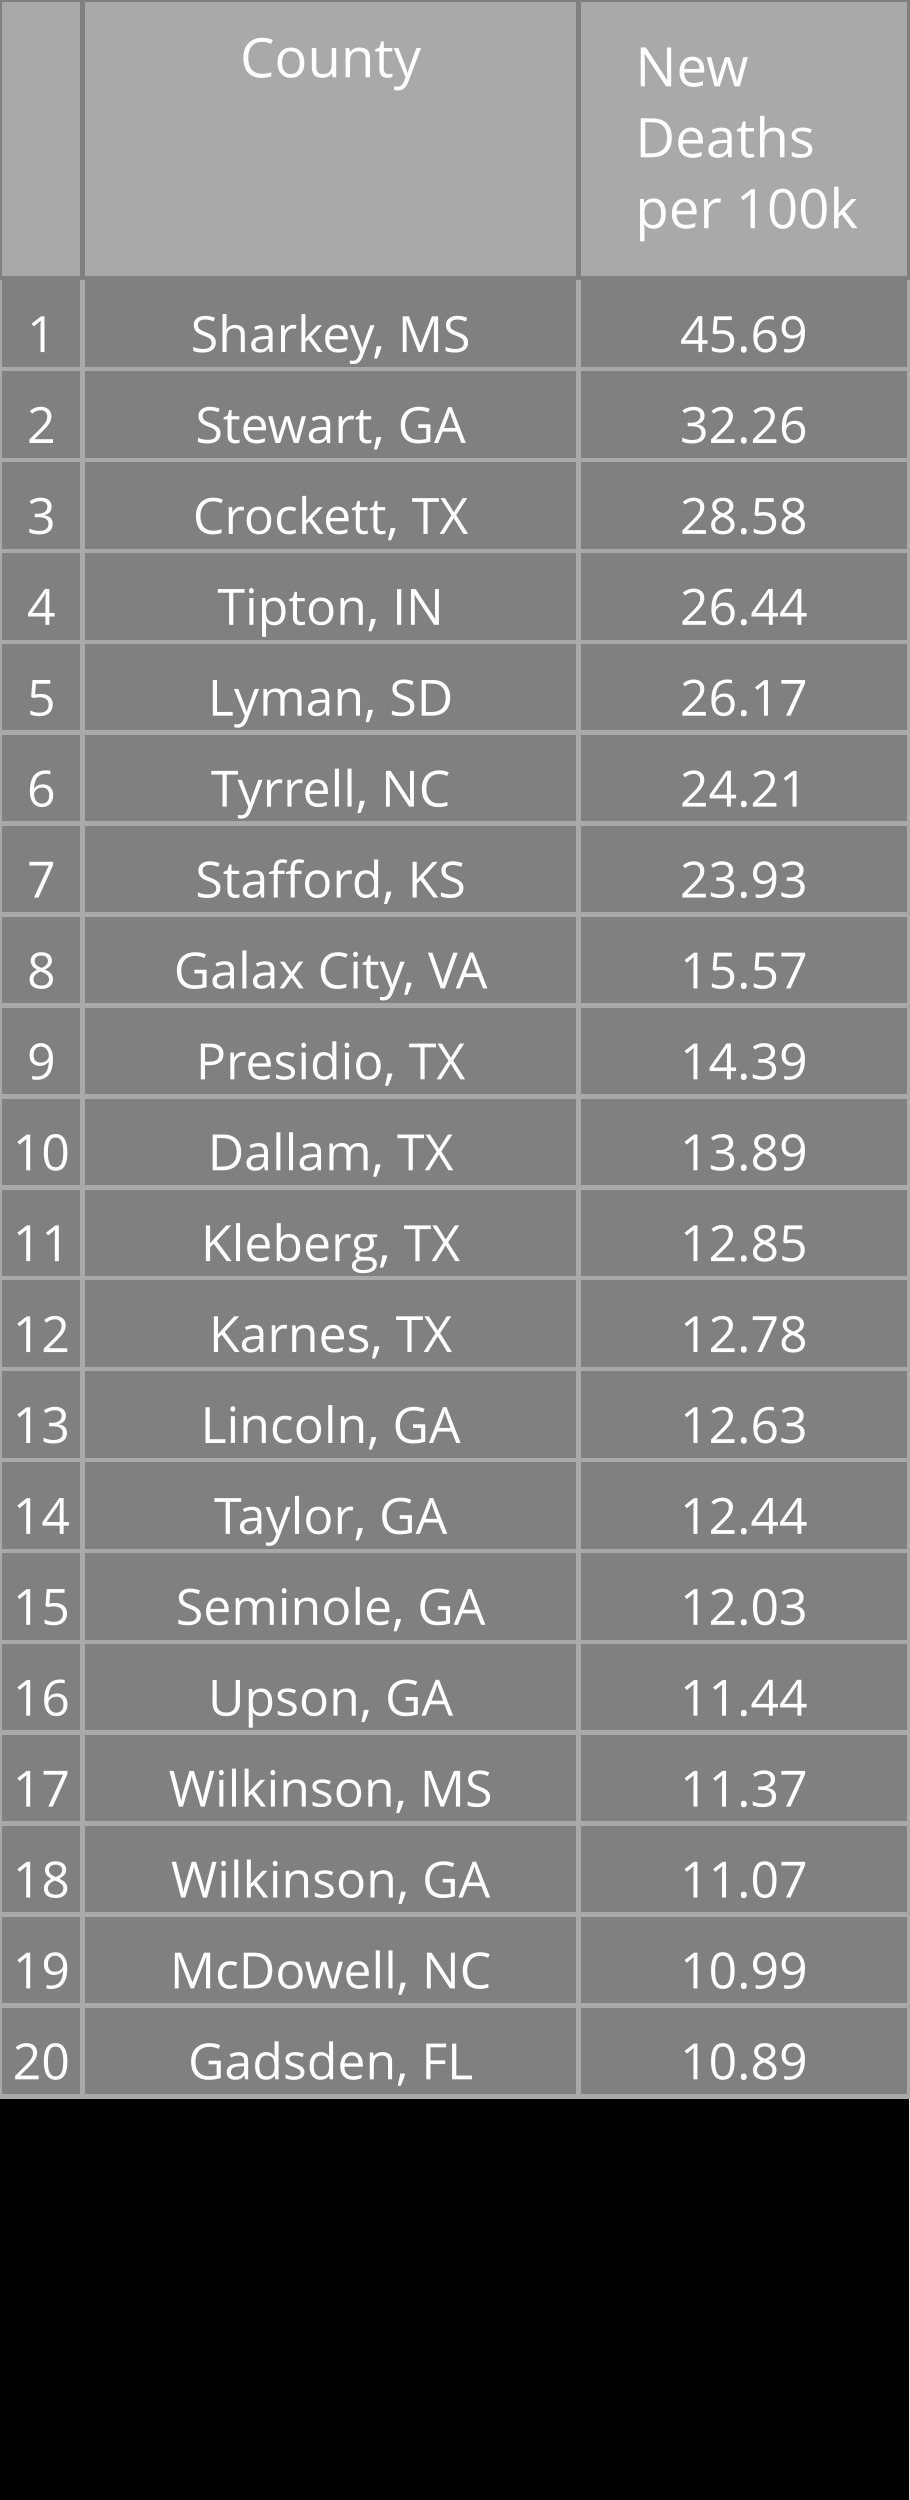
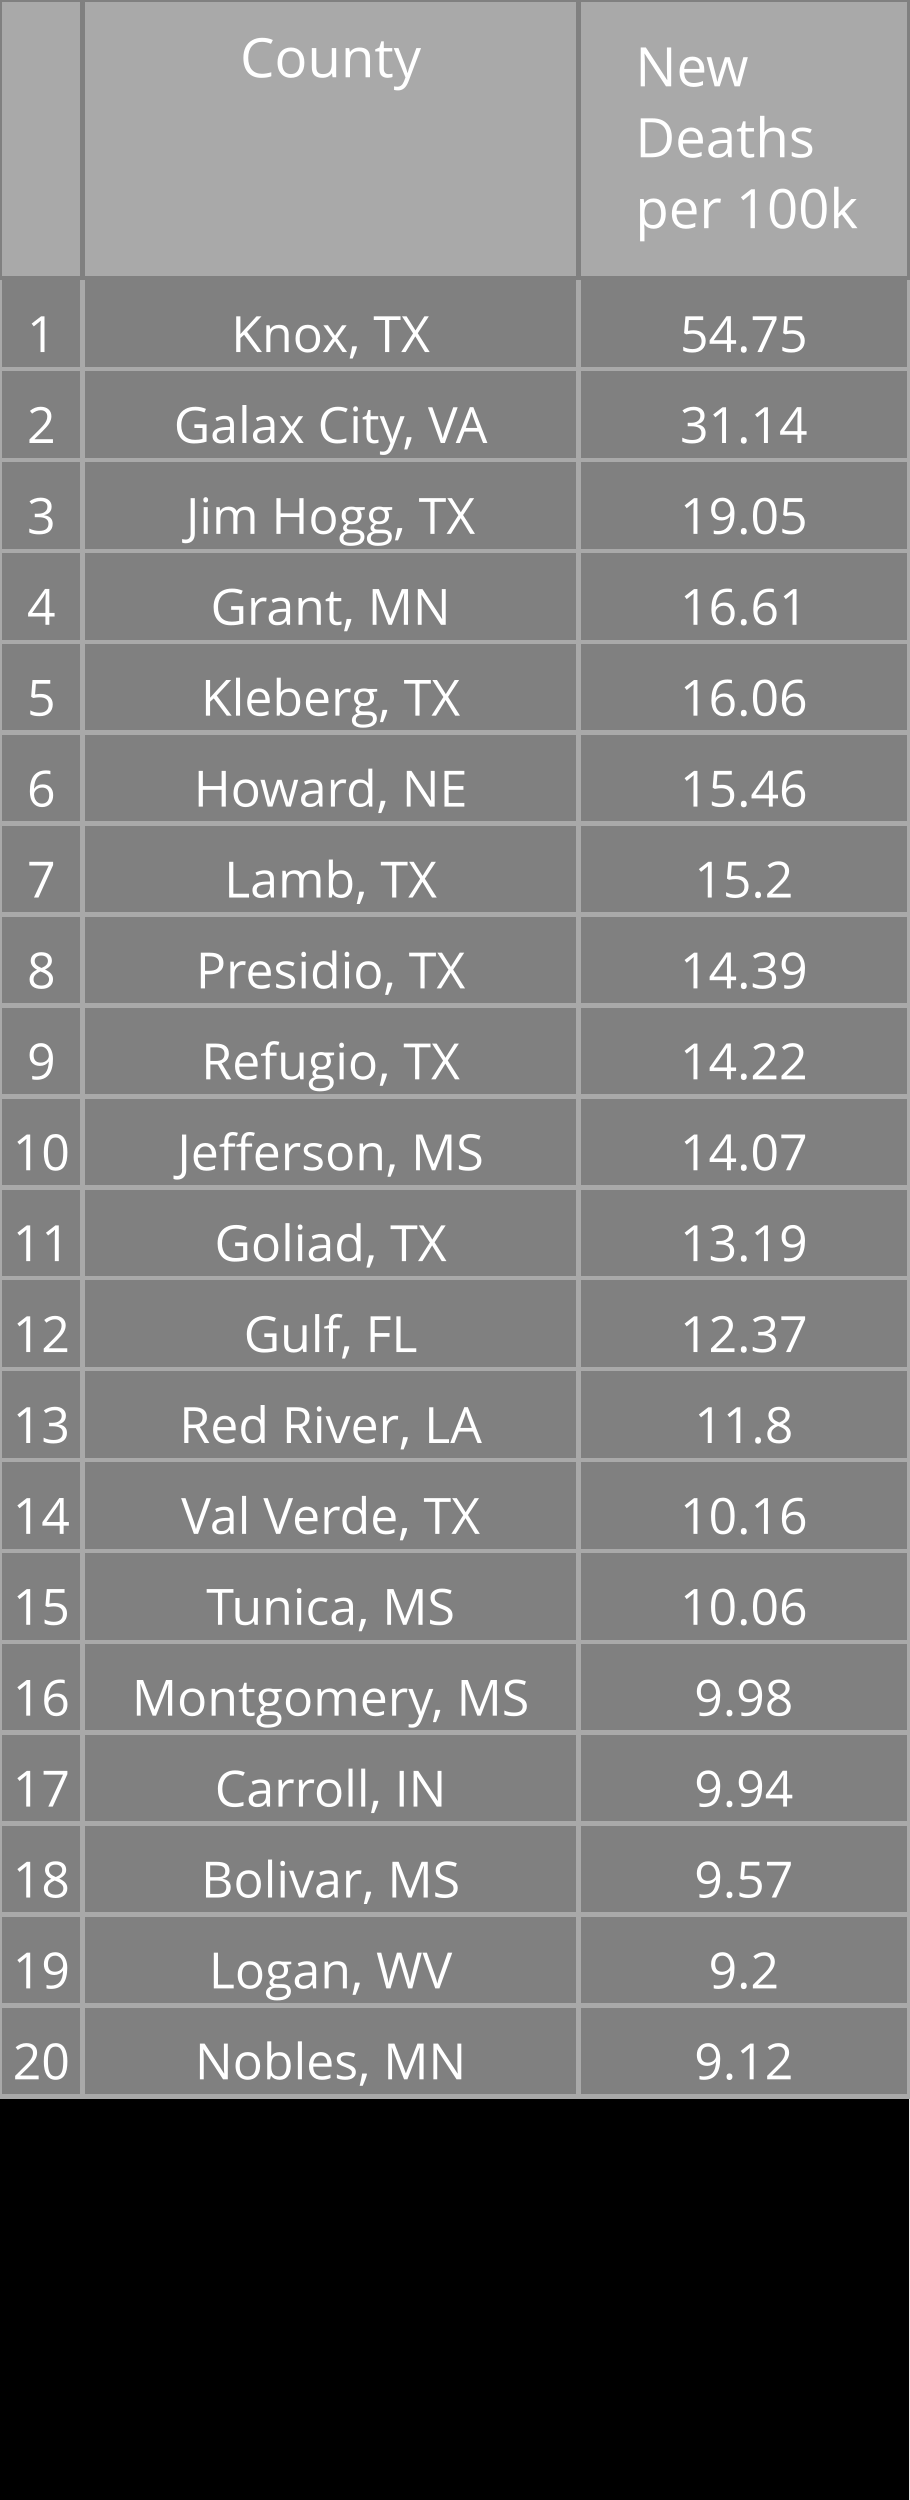
<svg xmlns="http://www.w3.org/2000/svg" class="main-svg" width="200" height="550" style="" viewBox="0 0 200 550">
  <rect x="0" y="0" width="200" height="550" style="fill: rgb(0, 0, 0); fill-opacity: 1;" />
-   <defs id="defs-f0ddbe">
+   <defs id="defs-36988d">
    <g class="clips" />
    <g class="gradients" />
  </defs>
  <g class="bglayer" />
  <g class="layer-below">
    <g class="imagelayer" />
    <g class="shapelayer" />
  </g>
  <g class="cartesianlayer" />
  <g class="polarlayer" />
  <g class="ternarylayer" />
  <g class="geolayer" />
  <g class="funnelarealayer" />
  <g class="pielayer" />
  <g class="treemaplayer" />
  <g class="sunburstlayer" />
  <g class="glimages" />
  <g class="table" overflow="visible" width="200" height="550" transform="translate(0,0)" style="box-sizing: content-box; position: absolute; left: 0px; overflow: visible; shape-rendering: crispedges; pointer-events: all;">
-     <g class="table-control-view" transform="translate(0 0)" clip-path="url('#clipf0ddbe_scrollAreaBottomClip_260a22true')" style="box-sizing: content-box;">
+     <g class="table-control-view" transform="translate(0 0)" clip-path="url('#clip36988d_scrollAreaBottomClip_89ee3ftrue')" style="box-sizing: content-box;">
      <rect class="scroll-background" fill="none" width="200" height="550" />
-       <g class="y-column" transform="translate(0 0)" clip-path="url('#clipf0ddbe_columnBoundaryClippath_260a22true_0')">
+       <g class="y-column" transform="translate(0 0)" clip-path="url('#clip36988d_columnBoundaryClippath_89ee3ftrue_0')">
        <g class="column-block" id="cells1" style="cursor: default;" transform="translate(0 0)">
          <g class="column-cells">
            <g class="column-cell" transform="translate(0 61.20312)">
              <rect class="cell-rect" width="18.182" stroke-width="1" style="stroke: rgb(169, 169, 169); stroke-opacity: 1; fill: rgb(128, 128, 128); fill-opacity: 1;" height="20" />
              <g class="cell-text-holder" transform="translate(9.090909 8)" text-anchor="middle" style="shape-rendering: geometricprecision;">
                <text class="cell-text" dy="0.75em" style="cursor: auto; font-family: 'Open Sans', verdana, arial, sans-serif; font-size: 11px; fill: rgb(255, 255, 255); fill-opacity: 1;">1</text>
              </g>
            </g>
            <g class="column-cell" transform="translate(0 81.20312)">
              <rect class="cell-rect" width="18.182" stroke-width="1" style="stroke: rgb(169, 169, 169); stroke-opacity: 1; fill: rgb(128, 128, 128); fill-opacity: 1;" height="20" />
              <g class="cell-text-holder" transform="translate(9.090909 8)" text-anchor="middle" style="shape-rendering: geometricprecision;">
                <text class="cell-text" dy="0.75em" style="cursor: auto; font-family: 'Open Sans', verdana, arial, sans-serif; font-size: 11px; fill: rgb(255, 255, 255); fill-opacity: 1;">2</text>
              </g>
            </g>
            <g class="column-cell" transform="translate(0 101.2031)">
              <rect class="cell-rect" width="18.182" stroke-width="1" style="stroke: rgb(169, 169, 169); stroke-opacity: 1; fill: rgb(128, 128, 128); fill-opacity: 1;" height="20" />
              <g class="cell-text-holder" transform="translate(9.090909 8)" text-anchor="middle" style="shape-rendering: geometricprecision;">
                <text class="cell-text" dy="0.75em" style="cursor: auto; font-family: 'Open Sans', verdana, arial, sans-serif; font-size: 11px; fill: rgb(255, 255, 255); fill-opacity: 1;">3</text>
              </g>
            </g>
            <g class="column-cell" transform="translate(0 121.2031)">
              <rect class="cell-rect" width="18.182" stroke-width="1" style="stroke: rgb(169, 169, 169); stroke-opacity: 1; fill: rgb(128, 128, 128); fill-opacity: 1;" height="20" />
              <g class="cell-text-holder" transform="translate(9.090909 8)" text-anchor="middle" style="shape-rendering: geometricprecision;">
                <text class="cell-text" dy="0.75em" style="cursor: auto; font-family: 'Open Sans', verdana, arial, sans-serif; font-size: 11px; fill: rgb(255, 255, 255); fill-opacity: 1;">4</text>
              </g>
            </g>
            <g class="column-cell" transform="translate(0 141.2031)">
              <rect class="cell-rect" width="18.182" stroke-width="1" style="stroke: rgb(169, 169, 169); stroke-opacity: 1; fill: rgb(128, 128, 128); fill-opacity: 1;" height="20" />
              <g class="cell-text-holder" transform="translate(9.090909 8)" text-anchor="middle" style="shape-rendering: geometricprecision;">
                <text class="cell-text" dy="0.75em" style="cursor: auto; font-family: 'Open Sans', verdana, arial, sans-serif; font-size: 11px; fill: rgb(255, 255, 255); fill-opacity: 1;">5</text>
              </g>
            </g>
            <g class="column-cell" transform="translate(0 161.2031)">
              <rect class="cell-rect" width="18.182" stroke-width="1" style="stroke: rgb(169, 169, 169); stroke-opacity: 1; fill: rgb(128, 128, 128); fill-opacity: 1;" height="20" />
              <g class="cell-text-holder" transform="translate(9.090909 8)" text-anchor="middle" style="shape-rendering: geometricprecision;">
                <text class="cell-text" dy="0.75em" style="cursor: auto; font-family: 'Open Sans', verdana, arial, sans-serif; font-size: 11px; fill: rgb(255, 255, 255); fill-opacity: 1;">6</text>
              </g>
            </g>
            <g class="column-cell" transform="translate(0 181.2031)">
              <rect class="cell-rect" width="18.182" stroke-width="1" style="stroke: rgb(169, 169, 169); stroke-opacity: 1; fill: rgb(128, 128, 128); fill-opacity: 1;" height="20" />
              <g class="cell-text-holder" transform="translate(9.090909 8)" text-anchor="middle" style="shape-rendering: geometricprecision;">
                <text class="cell-text" dy="0.75em" style="cursor: auto; font-family: 'Open Sans', verdana, arial, sans-serif; font-size: 11px; fill: rgb(255, 255, 255); fill-opacity: 1;">7</text>
              </g>
            </g>
            <g class="column-cell" transform="translate(0 201.2031)">
              <rect class="cell-rect" width="18.182" stroke-width="1" style="stroke: rgb(169, 169, 169); stroke-opacity: 1; fill: rgb(128, 128, 128); fill-opacity: 1;" height="20" />
              <g class="cell-text-holder" transform="translate(9.090909 8)" text-anchor="middle" style="shape-rendering: geometricprecision;">
                <text class="cell-text" dy="0.75em" style="cursor: auto; font-family: 'Open Sans', verdana, arial, sans-serif; font-size: 11px; fill: rgb(255, 255, 255); fill-opacity: 1;">8</text>
              </g>
            </g>
            <g class="column-cell" transform="translate(0 221.2031)">
              <rect class="cell-rect" width="18.182" stroke-width="1" style="stroke: rgb(169, 169, 169); stroke-opacity: 1; fill: rgb(128, 128, 128); fill-opacity: 1;" height="20" />
              <g class="cell-text-holder" transform="translate(9.090909 8)" text-anchor="middle" style="shape-rendering: geometricprecision;">
                <text class="cell-text" dy="0.75em" style="cursor: auto; font-family: 'Open Sans', verdana, arial, sans-serif; font-size: 11px; fill: rgb(255, 255, 255); fill-opacity: 1;">9</text>
              </g>
            </g>
            <g class="column-cell" transform="translate(0 241.2031)">
              <rect class="cell-rect" width="18.182" stroke-width="1" style="stroke: rgb(169, 169, 169); stroke-opacity: 1; fill: rgb(128, 128, 128); fill-opacity: 1;" height="20" />
              <g class="cell-text-holder" transform="translate(9.090909 8)" text-anchor="middle" style="shape-rendering: geometricprecision;">
                <text class="cell-text" dy="0.75em" style="cursor: auto; font-family: 'Open Sans', verdana, arial, sans-serif; font-size: 11px; fill: rgb(255, 255, 255); fill-opacity: 1;">10</text>
              </g>
            </g>
            <g class="column-cell" transform="translate(0 261.2031)">
              <rect class="cell-rect" width="18.182" stroke-width="1" style="stroke: rgb(169, 169, 169); stroke-opacity: 1; fill: rgb(128, 128, 128); fill-opacity: 1;" height="20" />
              <g class="cell-text-holder" transform="translate(9.090909 8)" text-anchor="middle" style="shape-rendering: geometricprecision;">
                <text class="cell-text" dy="0.75em" style="cursor: auto; font-family: 'Open Sans', verdana, arial, sans-serif; font-size: 11px; fill: rgb(255, 255, 255); fill-opacity: 1;">11</text>
              </g>
            </g>
            <g class="column-cell" transform="translate(0 281.2031)">
              <rect class="cell-rect" width="18.182" stroke-width="1" style="stroke: rgb(169, 169, 169); stroke-opacity: 1; fill: rgb(128, 128, 128); fill-opacity: 1;" height="20" />
              <g class="cell-text-holder" transform="translate(9.090909 8)" text-anchor="middle" style="shape-rendering: geometricprecision;">
                <text class="cell-text" dy="0.75em" style="cursor: auto; font-family: 'Open Sans', verdana, arial, sans-serif; font-size: 11px; fill: rgb(255, 255, 255); fill-opacity: 1;">12</text>
              </g>
            </g>
            <g class="column-cell" transform="translate(0 301.2031)">
              <rect class="cell-rect" width="18.182" stroke-width="1" style="stroke: rgb(169, 169, 169); stroke-opacity: 1; fill: rgb(128, 128, 128); fill-opacity: 1;" height="20" />
              <g class="cell-text-holder" transform="translate(9.090909 8)" text-anchor="middle" style="shape-rendering: geometricprecision;">
                <text class="cell-text" dy="0.75em" style="cursor: auto; font-family: 'Open Sans', verdana, arial, sans-serif; font-size: 11px; fill: rgb(255, 255, 255); fill-opacity: 1;">13</text>
              </g>
            </g>
            <g class="column-cell" transform="translate(0 321.2031)">
              <rect class="cell-rect" width="18.182" stroke-width="1" style="stroke: rgb(169, 169, 169); stroke-opacity: 1; fill: rgb(128, 128, 128); fill-opacity: 1;" height="20" />
              <g class="cell-text-holder" transform="translate(9.090909 8)" text-anchor="middle" style="shape-rendering: geometricprecision;">
                <text class="cell-text" dy="0.75em" style="cursor: auto; font-family: 'Open Sans', verdana, arial, sans-serif; font-size: 11px; fill: rgb(255, 255, 255); fill-opacity: 1;">14</text>
              </g>
            </g>
            <g class="column-cell" transform="translate(0 341.2031)">
              <rect class="cell-rect" width="18.182" stroke-width="1" style="stroke: rgb(169, 169, 169); stroke-opacity: 1; fill: rgb(128, 128, 128); fill-opacity: 1;" height="20" />
              <g class="cell-text-holder" transform="translate(9.090909 8)" text-anchor="middle" style="shape-rendering: geometricprecision;">
                <text class="cell-text" dy="0.75em" style="cursor: auto; font-family: 'Open Sans', verdana, arial, sans-serif; font-size: 11px; fill: rgb(255, 255, 255); fill-opacity: 1;">15</text>
              </g>
            </g>
            <g class="column-cell" transform="translate(0 361.2031)">
              <rect class="cell-rect" width="18.182" stroke-width="1" style="stroke: rgb(169, 169, 169); stroke-opacity: 1; fill: rgb(128, 128, 128); fill-opacity: 1;" height="20" />
              <g class="cell-text-holder" transform="translate(9.090909 8)" text-anchor="middle" style="shape-rendering: geometricprecision;">
                <text class="cell-text" dy="0.75em" style="cursor: auto; font-family: 'Open Sans', verdana, arial, sans-serif; font-size: 11px; fill: rgb(255, 255, 255); fill-opacity: 1;">16</text>
              </g>
            </g>
            <g class="column-cell" transform="translate(0 381.2031)">
              <rect class="cell-rect" width="18.182" stroke-width="1" style="stroke: rgb(169, 169, 169); stroke-opacity: 1; fill: rgb(128, 128, 128); fill-opacity: 1;" height="20" />
              <g class="cell-text-holder" transform="translate(9.090909 8)" text-anchor="middle" style="shape-rendering: geometricprecision;">
                <text class="cell-text" dy="0.75em" style="cursor: auto; font-family: 'Open Sans', verdana, arial, sans-serif; font-size: 11px; fill: rgb(255, 255, 255); fill-opacity: 1;">17</text>
              </g>
            </g>
            <g class="column-cell" transform="translate(0 401.2031)">
              <rect class="cell-rect" width="18.182" stroke-width="1" style="stroke: rgb(169, 169, 169); stroke-opacity: 1; fill: rgb(128, 128, 128); fill-opacity: 1;" height="20" />
              <g class="cell-text-holder" transform="translate(9.090909 8)" text-anchor="middle" style="shape-rendering: geometricprecision;">
                <text class="cell-text" dy="0.75em" style="cursor: auto; font-family: 'Open Sans', verdana, arial, sans-serif; font-size: 11px; fill: rgb(255, 255, 255); fill-opacity: 1;">18</text>
              </g>
            </g>
            <g class="column-cell" transform="translate(0 421.2031)">
              <rect class="cell-rect" width="18.182" stroke-width="1" style="stroke: rgb(169, 169, 169); stroke-opacity: 1; fill: rgb(128, 128, 128); fill-opacity: 1;" height="20" />
              <g class="cell-text-holder" transform="translate(9.090909 8)" text-anchor="middle" style="shape-rendering: geometricprecision;">
                <text class="cell-text" dy="0.75em" style="cursor: auto; font-family: 'Open Sans', verdana, arial, sans-serif; font-size: 11px; fill: rgb(255, 255, 255); fill-opacity: 1;">19</text>
              </g>
            </g>
            <g class="column-cell" transform="translate(0 441.2031)">
              <rect class="cell-rect" width="18.182" stroke-width="1" style="stroke: rgb(169, 169, 169); stroke-opacity: 1; fill: rgb(128, 128, 128); fill-opacity: 1;" height="20" />
              <g class="cell-text-holder" transform="translate(9.090909 8)" text-anchor="middle" style="shape-rendering: geometricprecision;">
                <text class="cell-text" dy="0.75em" style="cursor: auto; font-family: 'Open Sans', verdana, arial, sans-serif; font-size: 11px; fill: rgb(255, 255, 255); fill-opacity: 1;">20</text>
              </g>
            </g>
          </g>
        </g>
        <g class="column-block" id="cells2" style="cursor: default;" transform="translate(0 0)">
          <g class="column-cells" />
        </g>
        <g class="column-block" id="header" style="cursor: ew-resize;">
          <g class="column-cells">
            <g class="column-cell" transform="translate(0 0)">
              <rect class="cell-rect" width="18.182" stroke-width="1" style="stroke: rgb(128, 128, 128); stroke-opacity: 1; fill: rgb(169, 169, 169); fill-opacity: 1;" height="61.203" />
              <g class="cell-text-holder" transform="translate(9.090909 8)" text-anchor="middle" style="shape-rendering: geometricprecision;">
                <text class="cell-text" dy="0.75em" style="cursor: auto; font-family: 'Open Sans', verdana, arial, sans-serif; font-size: 12px; fill: rgb(255, 255, 255); fill-opacity: 1;" />
              </g>
            </g>
          </g>
        </g>
        <g class="column-boundary" />
-         <clipPath class="column-boundary-clippath" id="clipf0ddbe_columnBoundaryClippath_260a22true_0">
+         <clipPath class="column-boundary-clippath" id="clip36988d_columnBoundaryClippath_89ee3ftrue_0">
          <rect class="column-boundary-rect" fill="none" width="20.182" height="557" x="-1" y="-1" />
        </clipPath>
      </g>
-       <g class="y-column" transform="translate(18.18182 0)" clip-path="url('#clipf0ddbe_columnBoundaryClippath_260a22true_1')">
+       <g class="y-column" transform="translate(18.18182 0)" clip-path="url('#clip36988d_columnBoundaryClippath_89ee3ftrue_1')">
        <g class="column-block" id="cells1" style="cursor: default;" transform="translate(0 0)">
          <g class="column-cells">
            <g class="column-cell" transform="translate(0 61.20312)">
              <rect class="cell-rect" width="109.091" stroke-width="1" style="stroke: rgb(169, 169, 169); stroke-opacity: 1; fill: rgb(128, 128, 128); fill-opacity: 1;" height="20" />
              <g class="cell-text-holder" transform="translate(54.54545 8)" text-anchor="middle" style="shape-rendering: geometricprecision;">
-                 <text class="cell-text" dy="0.75em" x="0" y="0" style="cursor: auto; font-family: 'Open Sans', verdana, arial, sans-serif; font-size: 11px; fill: rgb(255, 255, 255); fill-opacity: 1; white-space: pre;">Sharkey, MS</text>
+                 <text class="cell-text" dy="0.75em" x="0" y="0" style="cursor: auto; font-family: 'Open Sans', verdana, arial, sans-serif; font-size: 11px; fill: rgb(255, 255, 255); fill-opacity: 1; white-space: pre;">Knox, TX</text>
              </g>
            </g>
            <g class="column-cell" transform="translate(0 81.20312)">
              <rect class="cell-rect" width="109.091" stroke-width="1" style="stroke: rgb(169, 169, 169); stroke-opacity: 1; fill: rgb(128, 128, 128); fill-opacity: 1;" height="20" />
              <g class="cell-text-holder" transform="translate(54.54545 8)" text-anchor="middle" style="shape-rendering: geometricprecision;">
-                 <text class="cell-text" dy="0.75em" x="0" y="0" style="cursor: auto; font-family: 'Open Sans', verdana, arial, sans-serif; font-size: 11px; fill: rgb(255, 255, 255); fill-opacity: 1; white-space: pre;">Stewart, GA</text>
+                 <text class="cell-text" dy="0.75em" x="0" y="0" style="cursor: auto; font-family: 'Open Sans', verdana, arial, sans-serif; font-size: 11px; fill: rgb(255, 255, 255); fill-opacity: 1; white-space: pre;">Galax City, VA</text>
              </g>
            </g>
            <g class="column-cell" transform="translate(0 101.2031)">
              <rect class="cell-rect" width="109.091" stroke-width="1" style="stroke: rgb(169, 169, 169); stroke-opacity: 1; fill: rgb(128, 128, 128); fill-opacity: 1;" height="20" />
              <g class="cell-text-holder" transform="translate(54.54545 8)" text-anchor="middle" style="shape-rendering: geometricprecision;">
-                 <text class="cell-text" dy="0.75em" x="0" y="0" style="cursor: auto; font-family: 'Open Sans', verdana, arial, sans-serif; font-size: 11px; fill: rgb(255, 255, 255); fill-opacity: 1; white-space: pre;">Crockett, TX</text>
+                 <text class="cell-text" dy="0.75em" x="0" y="0" style="cursor: auto; font-family: 'Open Sans', verdana, arial, sans-serif; font-size: 11px; fill: rgb(255, 255, 255); fill-opacity: 1; white-space: pre;">Jim Hogg, TX</text>
              </g>
            </g>
            <g class="column-cell" transform="translate(0 121.2031)">
              <rect class="cell-rect" width="109.091" stroke-width="1" style="stroke: rgb(169, 169, 169); stroke-opacity: 1; fill: rgb(128, 128, 128); fill-opacity: 1;" height="20" />
              <g class="cell-text-holder" transform="translate(54.54545 8)" text-anchor="middle" style="shape-rendering: geometricprecision;">
-                 <text class="cell-text" dy="0.75em" x="0" y="0" style="cursor: auto; font-family: 'Open Sans', verdana, arial, sans-serif; font-size: 11px; fill: rgb(255, 255, 255); fill-opacity: 1; white-space: pre;">Tipton, IN</text>
+                 <text class="cell-text" dy="0.75em" x="0" y="0" style="cursor: auto; font-family: 'Open Sans', verdana, arial, sans-serif; font-size: 11px; fill: rgb(255, 255, 255); fill-opacity: 1; white-space: pre;">Grant, MN</text>
              </g>
            </g>
            <g class="column-cell" transform="translate(0 141.2031)">
              <rect class="cell-rect" width="109.091" stroke-width="1" style="stroke: rgb(169, 169, 169); stroke-opacity: 1; fill: rgb(128, 128, 128); fill-opacity: 1;" height="20" />
              <g class="cell-text-holder" transform="translate(54.54545 8)" text-anchor="middle" style="shape-rendering: geometricprecision;">
-                 <text class="cell-text" dy="0.75em" x="0" y="0" style="cursor: auto; font-family: 'Open Sans', verdana, arial, sans-serif; font-size: 11px; fill: rgb(255, 255, 255); fill-opacity: 1; white-space: pre;">Lyman, SD</text>
+                 <text class="cell-text" dy="0.75em" x="0" y="0" style="cursor: auto; font-family: 'Open Sans', verdana, arial, sans-serif; font-size: 11px; fill: rgb(255, 255, 255); fill-opacity: 1; white-space: pre;">Kleberg, TX</text>
              </g>
            </g>
            <g class="column-cell" transform="translate(0 161.2031)">
              <rect class="cell-rect" width="109.091" stroke-width="1" style="stroke: rgb(169, 169, 169); stroke-opacity: 1; fill: rgb(128, 128, 128); fill-opacity: 1;" height="20" />
              <g class="cell-text-holder" transform="translate(54.54545 8)" text-anchor="middle" style="shape-rendering: geometricprecision;">
-                 <text class="cell-text" dy="0.75em" x="0" y="0" style="cursor: auto; font-family: 'Open Sans', verdana, arial, sans-serif; font-size: 11px; fill: rgb(255, 255, 255); fill-opacity: 1; white-space: pre;">Tyrrell, NC</text>
+                 <text class="cell-text" dy="0.75em" x="0" y="0" style="cursor: auto; font-family: 'Open Sans', verdana, arial, sans-serif; font-size: 11px; fill: rgb(255, 255, 255); fill-opacity: 1; white-space: pre;">Howard, NE</text>
              </g>
            </g>
            <g class="column-cell" transform="translate(0 181.2031)">
              <rect class="cell-rect" width="109.091" stroke-width="1" style="stroke: rgb(169, 169, 169); stroke-opacity: 1; fill: rgb(128, 128, 128); fill-opacity: 1;" height="20" />
              <g class="cell-text-holder" transform="translate(54.54545 8)" text-anchor="middle" style="shape-rendering: geometricprecision;">
-                 <text class="cell-text" dy="0.75em" x="0" y="0" style="cursor: auto; font-family: 'Open Sans', verdana, arial, sans-serif; font-size: 11px; fill: rgb(255, 255, 255); fill-opacity: 1; white-space: pre;">Stafford, KS</text>
+                 <text class="cell-text" dy="0.75em" x="0" y="0" style="cursor: auto; font-family: 'Open Sans', verdana, arial, sans-serif; font-size: 11px; fill: rgb(255, 255, 255); fill-opacity: 1; white-space: pre;">Lamb, TX</text>
              </g>
            </g>
            <g class="column-cell" transform="translate(0 201.2031)">
              <rect class="cell-rect" width="109.091" stroke-width="1" style="stroke: rgb(169, 169, 169); stroke-opacity: 1; fill: rgb(128, 128, 128); fill-opacity: 1;" height="20" />
              <g class="cell-text-holder" transform="translate(54.54545 8)" text-anchor="middle" style="shape-rendering: geometricprecision;">
-                 <text class="cell-text" dy="0.75em" x="0" y="0" style="cursor: auto; font-family: 'Open Sans', verdana, arial, sans-serif; font-size: 11px; fill: rgb(255, 255, 255); fill-opacity: 1; white-space: pre;">Galax City, VA</text>
+                 <text class="cell-text" dy="0.75em" x="0" y="0" style="cursor: auto; font-family: 'Open Sans', verdana, arial, sans-serif; font-size: 11px; fill: rgb(255, 255, 255); fill-opacity: 1; white-space: pre;">Presidio, TX</text>
              </g>
            </g>
            <g class="column-cell" transform="translate(0 221.2031)">
              <rect class="cell-rect" width="109.091" stroke-width="1" style="stroke: rgb(169, 169, 169); stroke-opacity: 1; fill: rgb(128, 128, 128); fill-opacity: 1;" height="20" />
              <g class="cell-text-holder" transform="translate(54.54545 8)" text-anchor="middle" style="shape-rendering: geometricprecision;">
-                 <text class="cell-text" dy="0.75em" x="0" y="0" style="cursor: auto; font-family: 'Open Sans', verdana, arial, sans-serif; font-size: 11px; fill: rgb(255, 255, 255); fill-opacity: 1; white-space: pre;">Presidio, TX</text>
+                 <text class="cell-text" dy="0.75em" x="0" y="0" style="cursor: auto; font-family: 'Open Sans', verdana, arial, sans-serif; font-size: 11px; fill: rgb(255, 255, 255); fill-opacity: 1; white-space: pre;">Refugio, TX</text>
              </g>
            </g>
            <g class="column-cell" transform="translate(0 241.2031)">
              <rect class="cell-rect" width="109.091" stroke-width="1" style="stroke: rgb(169, 169, 169); stroke-opacity: 1; fill: rgb(128, 128, 128); fill-opacity: 1;" height="20" />
              <g class="cell-text-holder" transform="translate(54.54545 8)" text-anchor="middle" style="shape-rendering: geometricprecision;">
-                 <text class="cell-text" dy="0.75em" x="0" y="0" style="cursor: auto; font-family: 'Open Sans', verdana, arial, sans-serif; font-size: 11px; fill: rgb(255, 255, 255); fill-opacity: 1; white-space: pre;">Dallam, TX</text>
+                 <text class="cell-text" dy="0.75em" x="0" y="0" style="cursor: auto; font-family: 'Open Sans', verdana, arial, sans-serif; font-size: 11px; fill: rgb(255, 255, 255); fill-opacity: 1; white-space: pre;">Jefferson, MS</text>
              </g>
            </g>
            <g class="column-cell" transform="translate(0 261.2031)">
              <rect class="cell-rect" width="109.091" stroke-width="1" style="stroke: rgb(169, 169, 169); stroke-opacity: 1; fill: rgb(128, 128, 128); fill-opacity: 1;" height="20" />
              <g class="cell-text-holder" transform="translate(54.54545 8)" text-anchor="middle" style="shape-rendering: geometricprecision;">
-                 <text class="cell-text" dy="0.75em" x="0" y="0" style="cursor: auto; font-family: 'Open Sans', verdana, arial, sans-serif; font-size: 11px; fill: rgb(255, 255, 255); fill-opacity: 1; white-space: pre;">Kleberg, TX</text>
+                 <text class="cell-text" dy="0.75em" x="0" y="0" style="cursor: auto; font-family: 'Open Sans', verdana, arial, sans-serif; font-size: 11px; fill: rgb(255, 255, 255); fill-opacity: 1; white-space: pre;">Goliad, TX</text>
              </g>
            </g>
            <g class="column-cell" transform="translate(0 281.2031)">
              <rect class="cell-rect" width="109.091" stroke-width="1" style="stroke: rgb(169, 169, 169); stroke-opacity: 1; fill: rgb(128, 128, 128); fill-opacity: 1;" height="20" />
              <g class="cell-text-holder" transform="translate(54.54545 8)" text-anchor="middle" style="shape-rendering: geometricprecision;">
-                 <text class="cell-text" dy="0.75em" x="0" y="0" style="cursor: auto; font-family: 'Open Sans', verdana, arial, sans-serif; font-size: 11px; fill: rgb(255, 255, 255); fill-opacity: 1; white-space: pre;">Karnes, TX</text>
+                 <text class="cell-text" dy="0.75em" x="0" y="0" style="cursor: auto; font-family: 'Open Sans', verdana, arial, sans-serif; font-size: 11px; fill: rgb(255, 255, 255); fill-opacity: 1; white-space: pre;">Gulf, FL</text>
              </g>
            </g>
            <g class="column-cell" transform="translate(0 301.2031)">
              <rect class="cell-rect" width="109.091" stroke-width="1" style="stroke: rgb(169, 169, 169); stroke-opacity: 1; fill: rgb(128, 128, 128); fill-opacity: 1;" height="20" />
              <g class="cell-text-holder" transform="translate(54.54545 8)" text-anchor="middle" style="shape-rendering: geometricprecision;">
-                 <text class="cell-text" dy="0.75em" x="0" y="0" style="cursor: auto; font-family: 'Open Sans', verdana, arial, sans-serif; font-size: 11px; fill: rgb(255, 255, 255); fill-opacity: 1; white-space: pre;">Lincoln, GA</text>
+                 <text class="cell-text" dy="0.75em" x="0" y="0" style="cursor: auto; font-family: 'Open Sans', verdana, arial, sans-serif; font-size: 11px; fill: rgb(255, 255, 255); fill-opacity: 1; white-space: pre;">Red River, LA</text>
              </g>
            </g>
            <g class="column-cell" transform="translate(0 321.2031)">
              <rect class="cell-rect" width="109.091" stroke-width="1" style="stroke: rgb(169, 169, 169); stroke-opacity: 1; fill: rgb(128, 128, 128); fill-opacity: 1;" height="20" />
              <g class="cell-text-holder" transform="translate(54.54545 8)" text-anchor="middle" style="shape-rendering: geometricprecision;">
-                 <text class="cell-text" dy="0.75em" x="0" y="0" style="cursor: auto; font-family: 'Open Sans', verdana, arial, sans-serif; font-size: 11px; fill: rgb(255, 255, 255); fill-opacity: 1; white-space: pre;">Taylor, GA</text>
+                 <text class="cell-text" dy="0.75em" x="0" y="0" style="cursor: auto; font-family: 'Open Sans', verdana, arial, sans-serif; font-size: 11px; fill: rgb(255, 255, 255); fill-opacity: 1; white-space: pre;">Val Verde, TX</text>
              </g>
            </g>
            <g class="column-cell" transform="translate(0 341.2031)">
              <rect class="cell-rect" width="109.091" stroke-width="1" style="stroke: rgb(169, 169, 169); stroke-opacity: 1; fill: rgb(128, 128, 128); fill-opacity: 1;" height="20" />
              <g class="cell-text-holder" transform="translate(54.54545 8)" text-anchor="middle" style="shape-rendering: geometricprecision;">
-                 <text class="cell-text" dy="0.75em" x="0" y="0" style="cursor: auto; font-family: 'Open Sans', verdana, arial, sans-serif; font-size: 11px; fill: rgb(255, 255, 255); fill-opacity: 1; white-space: pre;">Seminole, GA</text>
+                 <text class="cell-text" dy="0.75em" x="0" y="0" style="cursor: auto; font-family: 'Open Sans', verdana, arial, sans-serif; font-size: 11px; fill: rgb(255, 255, 255); fill-opacity: 1; white-space: pre;">Tunica, MS</text>
              </g>
            </g>
            <g class="column-cell" transform="translate(0 361.2031)">
              <rect class="cell-rect" width="109.091" stroke-width="1" style="stroke: rgb(169, 169, 169); stroke-opacity: 1; fill: rgb(128, 128, 128); fill-opacity: 1;" height="20" />
              <g class="cell-text-holder" transform="translate(54.54545 8)" text-anchor="middle" style="shape-rendering: geometricprecision;">
-                 <text class="cell-text" dy="0.75em" x="0" y="0" style="cursor: auto; font-family: 'Open Sans', verdana, arial, sans-serif; font-size: 11px; fill: rgb(255, 255, 255); fill-opacity: 1; white-space: pre;">Upson, GA</text>
+                 <text class="cell-text" dy="0.75em" x="0" y="0" style="cursor: auto; font-family: 'Open Sans', verdana, arial, sans-serif; font-size: 11px; fill: rgb(255, 255, 255); fill-opacity: 1; white-space: pre;">Montgomery, MS</text>
              </g>
            </g>
            <g class="column-cell" transform="translate(0 381.2031)">
              <rect class="cell-rect" width="109.091" stroke-width="1" style="stroke: rgb(169, 169, 169); stroke-opacity: 1; fill: rgb(128, 128, 128); fill-opacity: 1;" height="20" />
              <g class="cell-text-holder" transform="translate(54.54545 8)" text-anchor="middle" style="shape-rendering: geometricprecision;">
-                 <text class="cell-text" dy="0.75em" x="0" y="0" style="cursor: auto; font-family: 'Open Sans', verdana, arial, sans-serif; font-size: 11px; fill: rgb(255, 255, 255); fill-opacity: 1; white-space: pre;">Wilkinson, MS</text>
+                 <text class="cell-text" dy="0.75em" x="0" y="0" style="cursor: auto; font-family: 'Open Sans', verdana, arial, sans-serif; font-size: 11px; fill: rgb(255, 255, 255); fill-opacity: 1; white-space: pre;">Carroll, IN</text>
              </g>
            </g>
            <g class="column-cell" transform="translate(0 401.2031)">
              <rect class="cell-rect" width="109.091" stroke-width="1" style="stroke: rgb(169, 169, 169); stroke-opacity: 1; fill: rgb(128, 128, 128); fill-opacity: 1;" height="20" />
              <g class="cell-text-holder" transform="translate(54.54545 8)" text-anchor="middle" style="shape-rendering: geometricprecision;">
-                 <text class="cell-text" dy="0.75em" x="0" y="0" style="cursor: auto; font-family: 'Open Sans', verdana, arial, sans-serif; font-size: 11px; fill: rgb(255, 255, 255); fill-opacity: 1; white-space: pre;">Wilkinson, GA</text>
+                 <text class="cell-text" dy="0.75em" x="0" y="0" style="cursor: auto; font-family: 'Open Sans', verdana, arial, sans-serif; font-size: 11px; fill: rgb(255, 255, 255); fill-opacity: 1; white-space: pre;">Bolivar, MS</text>
              </g>
            </g>
            <g class="column-cell" transform="translate(0 421.2031)">
              <rect class="cell-rect" width="109.091" stroke-width="1" style="stroke: rgb(169, 169, 169); stroke-opacity: 1; fill: rgb(128, 128, 128); fill-opacity: 1;" height="20" />
              <g class="cell-text-holder" transform="translate(54.54545 8)" text-anchor="middle" style="shape-rendering: geometricprecision;">
-                 <text class="cell-text" dy="0.75em" x="0" y="0" style="cursor: auto; font-family: 'Open Sans', verdana, arial, sans-serif; font-size: 11px; fill: rgb(255, 255, 255); fill-opacity: 1; white-space: pre;">McDowell, NC</text>
+                 <text class="cell-text" dy="0.75em" x="0" y="0" style="cursor: auto; font-family: 'Open Sans', verdana, arial, sans-serif; font-size: 11px; fill: rgb(255, 255, 255); fill-opacity: 1; white-space: pre;">Logan, WV</text>
              </g>
            </g>
            <g class="column-cell" transform="translate(0 441.2031)">
              <rect class="cell-rect" width="109.091" stroke-width="1" style="stroke: rgb(169, 169, 169); stroke-opacity: 1; fill: rgb(128, 128, 128); fill-opacity: 1;" height="20" />
              <g class="cell-text-holder" transform="translate(54.54545 8)" text-anchor="middle" style="shape-rendering: geometricprecision;">
-                 <text class="cell-text" dy="0.75em" x="0" y="0" style="cursor: auto; font-family: 'Open Sans', verdana, arial, sans-serif; font-size: 11px; fill: rgb(255, 255, 255); fill-opacity: 1; white-space: pre;">Gadsden, FL</text>
+                 <text class="cell-text" dy="0.75em" x="0" y="0" style="cursor: auto; font-family: 'Open Sans', verdana, arial, sans-serif; font-size: 11px; fill: rgb(255, 255, 255); fill-opacity: 1; white-space: pre;">Nobles, MN</text>
              </g>
            </g>
          </g>
        </g>
        <g class="column-block" id="cells2" style="cursor: default;" transform="translate(0 0)">
          <g class="column-cells" />
        </g>
        <g class="column-block" id="header" style="cursor: ew-resize;">
          <g class="column-cells">
            <g class="column-cell" transform="translate(0 0)">
              <rect class="cell-rect" width="109.091" stroke-width="1" style="stroke: rgb(128, 128, 128); stroke-opacity: 1; fill: rgb(169, 169, 169); fill-opacity: 1;" height="61.203" />
              <g class="cell-text-holder" transform="translate(54.54545 8)" text-anchor="middle" style="shape-rendering: geometricprecision;">
                <text class="cell-text" dy="0.75em" style="cursor: auto; font-family: 'Open Sans', verdana, arial, sans-serif; font-size: 12px; fill: rgb(255, 255, 255); fill-opacity: 1;">County</text>
              </g>
            </g>
          </g>
        </g>
        <g class="column-boundary" />
-         <clipPath class="column-boundary-clippath" id="clipf0ddbe_columnBoundaryClippath_260a22true_1">
+         <clipPath class="column-boundary-clippath" id="clip36988d_columnBoundaryClippath_89ee3ftrue_1">
          <rect class="column-boundary-rect" fill="none" width="111.091" height="557" x="-1" y="-1" />
        </clipPath>
      </g>
-       <g class="y-column" transform="translate(127.2727 0)" clip-path="url('#clipf0ddbe_columnBoundaryClippath_260a22true_2')">
+       <g class="y-column" transform="translate(127.2727 0)" clip-path="url('#clip36988d_columnBoundaryClippath_89ee3ftrue_2')">
        <g class="column-block" id="cells1" style="cursor: default;" transform="translate(0 0)">
          <g class="column-cells">
            <g class="column-cell" transform="translate(0 61.20312)">
              <rect class="cell-rect" width="72.727" stroke-width="1" style="stroke: rgb(169, 169, 169); stroke-opacity: 1; fill: rgb(128, 128, 128); fill-opacity: 1;" height="20" />
              <g class="cell-text-holder" transform="translate(36.36364 8)" text-anchor="middle" style="shape-rendering: geometricprecision;">
-                 <text class="cell-text" dy="0.75em" style="cursor: auto; font-family: 'Open Sans', verdana, arial, sans-serif; font-size: 11px; fill: rgb(255, 255, 255); fill-opacity: 1;">45.69</text>
+                 <text class="cell-text" dy="0.75em" style="cursor: auto; font-family: 'Open Sans', verdana, arial, sans-serif; font-size: 11px; fill: rgb(255, 255, 255); fill-opacity: 1;">54.75</text>
              </g>
            </g>
            <g class="column-cell" transform="translate(0 81.20312)">
              <rect class="cell-rect" width="72.727" stroke-width="1" style="stroke: rgb(169, 169, 169); stroke-opacity: 1; fill: rgb(128, 128, 128); fill-opacity: 1;" height="20" />
              <g class="cell-text-holder" transform="translate(36.36364 8)" text-anchor="middle" style="shape-rendering: geometricprecision;">
-                 <text class="cell-text" dy="0.75em" style="cursor: auto; font-family: 'Open Sans', verdana, arial, sans-serif; font-size: 11px; fill: rgb(255, 255, 255); fill-opacity: 1;">32.26</text>
+                 <text class="cell-text" dy="0.75em" style="cursor: auto; font-family: 'Open Sans', verdana, arial, sans-serif; font-size: 11px; fill: rgb(255, 255, 255); fill-opacity: 1;">31.14</text>
              </g>
            </g>
            <g class="column-cell" transform="translate(0 101.2031)">
              <rect class="cell-rect" width="72.727" stroke-width="1" style="stroke: rgb(169, 169, 169); stroke-opacity: 1; fill: rgb(128, 128, 128); fill-opacity: 1;" height="20" />
              <g class="cell-text-holder" transform="translate(36.36364 8)" text-anchor="middle" style="shape-rendering: geometricprecision;">
-                 <text class="cell-text" dy="0.75em" style="cursor: auto; font-family: 'Open Sans', verdana, arial, sans-serif; font-size: 11px; fill: rgb(255, 255, 255); fill-opacity: 1;">28.58</text>
+                 <text class="cell-text" dy="0.75em" style="cursor: auto; font-family: 'Open Sans', verdana, arial, sans-serif; font-size: 11px; fill: rgb(255, 255, 255); fill-opacity: 1;">19.05</text>
              </g>
            </g>
            <g class="column-cell" transform="translate(0 121.2031)">
              <rect class="cell-rect" width="72.727" stroke-width="1" style="stroke: rgb(169, 169, 169); stroke-opacity: 1; fill: rgb(128, 128, 128); fill-opacity: 1;" height="20" />
              <g class="cell-text-holder" transform="translate(36.36364 8)" text-anchor="middle" style="shape-rendering: geometricprecision;">
-                 <text class="cell-text" dy="0.75em" style="cursor: auto; font-family: 'Open Sans', verdana, arial, sans-serif; font-size: 11px; fill: rgb(255, 255, 255); fill-opacity: 1;">26.44</text>
+                 <text class="cell-text" dy="0.75em" style="cursor: auto; font-family: 'Open Sans', verdana, arial, sans-serif; font-size: 11px; fill: rgb(255, 255, 255); fill-opacity: 1;">16.61</text>
              </g>
            </g>
            <g class="column-cell" transform="translate(0 141.2031)">
              <rect class="cell-rect" width="72.727" stroke-width="1" style="stroke: rgb(169, 169, 169); stroke-opacity: 1; fill: rgb(128, 128, 128); fill-opacity: 1;" height="20" />
              <g class="cell-text-holder" transform="translate(36.36364 8)" text-anchor="middle" style="shape-rendering: geometricprecision;">
-                 <text class="cell-text" dy="0.75em" style="cursor: auto; font-family: 'Open Sans', verdana, arial, sans-serif; font-size: 11px; fill: rgb(255, 255, 255); fill-opacity: 1;">26.17</text>
+                 <text class="cell-text" dy="0.75em" style="cursor: auto; font-family: 'Open Sans', verdana, arial, sans-serif; font-size: 11px; fill: rgb(255, 255, 255); fill-opacity: 1;">16.06</text>
              </g>
            </g>
            <g class="column-cell" transform="translate(0 161.2031)">
              <rect class="cell-rect" width="72.727" stroke-width="1" style="stroke: rgb(169, 169, 169); stroke-opacity: 1; fill: rgb(128, 128, 128); fill-opacity: 1;" height="20" />
              <g class="cell-text-holder" transform="translate(36.36364 8)" text-anchor="middle" style="shape-rendering: geometricprecision;">
-                 <text class="cell-text" dy="0.75em" style="cursor: auto; font-family: 'Open Sans', verdana, arial, sans-serif; font-size: 11px; fill: rgb(255, 255, 255); fill-opacity: 1;">24.21</text>
+                 <text class="cell-text" dy="0.75em" style="cursor: auto; font-family: 'Open Sans', verdana, arial, sans-serif; font-size: 11px; fill: rgb(255, 255, 255); fill-opacity: 1;">15.46</text>
              </g>
            </g>
            <g class="column-cell" transform="translate(0 181.2031)">
              <rect class="cell-rect" width="72.727" stroke-width="1" style="stroke: rgb(169, 169, 169); stroke-opacity: 1; fill: rgb(128, 128, 128); fill-opacity: 1;" height="20" />
              <g class="cell-text-holder" transform="translate(36.36364 8)" text-anchor="middle" style="shape-rendering: geometricprecision;">
-                 <text class="cell-text" dy="0.75em" style="cursor: auto; font-family: 'Open Sans', verdana, arial, sans-serif; font-size: 11px; fill: rgb(255, 255, 255); fill-opacity: 1;">23.93</text>
+                 <text class="cell-text" dy="0.75em" style="cursor: auto; font-family: 'Open Sans', verdana, arial, sans-serif; font-size: 11px; fill: rgb(255, 255, 255); fill-opacity: 1;">15.2</text>
              </g>
            </g>
            <g class="column-cell" transform="translate(0 201.2031)">
              <rect class="cell-rect" width="72.727" stroke-width="1" style="stroke: rgb(169, 169, 169); stroke-opacity: 1; fill: rgb(128, 128, 128); fill-opacity: 1;" height="20" />
              <g class="cell-text-holder" transform="translate(36.36364 8)" text-anchor="middle" style="shape-rendering: geometricprecision;">
-                 <text class="cell-text" dy="0.75em" style="cursor: auto; font-family: 'Open Sans', verdana, arial, sans-serif; font-size: 11px; fill: rgb(255, 255, 255); fill-opacity: 1;">15.57</text>
+                 <text class="cell-text" dy="0.75em" style="cursor: auto; font-family: 'Open Sans', verdana, arial, sans-serif; font-size: 11px; fill: rgb(255, 255, 255); fill-opacity: 1;">14.39</text>
              </g>
            </g>
            <g class="column-cell" transform="translate(0 221.2031)">
              <rect class="cell-rect" width="72.727" stroke-width="1" style="stroke: rgb(169, 169, 169); stroke-opacity: 1; fill: rgb(128, 128, 128); fill-opacity: 1;" height="20" />
              <g class="cell-text-holder" transform="translate(36.36364 8)" text-anchor="middle" style="shape-rendering: geometricprecision;">
-                 <text class="cell-text" dy="0.75em" style="cursor: auto; font-family: 'Open Sans', verdana, arial, sans-serif; font-size: 11px; fill: rgb(255, 255, 255); fill-opacity: 1;">14.39</text>
+                 <text class="cell-text" dy="0.75em" style="cursor: auto; font-family: 'Open Sans', verdana, arial, sans-serif; font-size: 11px; fill: rgb(255, 255, 255); fill-opacity: 1;">14.22</text>
              </g>
            </g>
            <g class="column-cell" transform="translate(0 241.2031)">
              <rect class="cell-rect" width="72.727" stroke-width="1" style="stroke: rgb(169, 169, 169); stroke-opacity: 1; fill: rgb(128, 128, 128); fill-opacity: 1;" height="20" />
              <g class="cell-text-holder" transform="translate(36.36364 8)" text-anchor="middle" style="shape-rendering: geometricprecision;">
-                 <text class="cell-text" dy="0.75em" style="cursor: auto; font-family: 'Open Sans', verdana, arial, sans-serif; font-size: 11px; fill: rgb(255, 255, 255); fill-opacity: 1;">13.89</text>
+                 <text class="cell-text" dy="0.75em" style="cursor: auto; font-family: 'Open Sans', verdana, arial, sans-serif; font-size: 11px; fill: rgb(255, 255, 255); fill-opacity: 1;">14.07</text>
              </g>
            </g>
            <g class="column-cell" transform="translate(0 261.2031)">
              <rect class="cell-rect" width="72.727" stroke-width="1" style="stroke: rgb(169, 169, 169); stroke-opacity: 1; fill: rgb(128, 128, 128); fill-opacity: 1;" height="20" />
              <g class="cell-text-holder" transform="translate(36.36364 8)" text-anchor="middle" style="shape-rendering: geometricprecision;">
-                 <text class="cell-text" dy="0.75em" style="cursor: auto; font-family: 'Open Sans', verdana, arial, sans-serif; font-size: 11px; fill: rgb(255, 255, 255); fill-opacity: 1;">12.85</text>
+                 <text class="cell-text" dy="0.75em" style="cursor: auto; font-family: 'Open Sans', verdana, arial, sans-serif; font-size: 11px; fill: rgb(255, 255, 255); fill-opacity: 1;">13.19</text>
              </g>
            </g>
            <g class="column-cell" transform="translate(0 281.2031)">
              <rect class="cell-rect" width="72.727" stroke-width="1" style="stroke: rgb(169, 169, 169); stroke-opacity: 1; fill: rgb(128, 128, 128); fill-opacity: 1;" height="20" />
              <g class="cell-text-holder" transform="translate(36.36364 8)" text-anchor="middle" style="shape-rendering: geometricprecision;">
-                 <text class="cell-text" dy="0.75em" style="cursor: auto; font-family: 'Open Sans', verdana, arial, sans-serif; font-size: 11px; fill: rgb(255, 255, 255); fill-opacity: 1;">12.78</text>
+                 <text class="cell-text" dy="0.75em" style="cursor: auto; font-family: 'Open Sans', verdana, arial, sans-serif; font-size: 11px; fill: rgb(255, 255, 255); fill-opacity: 1;">12.37</text>
              </g>
            </g>
            <g class="column-cell" transform="translate(0 301.2031)">
              <rect class="cell-rect" width="72.727" stroke-width="1" style="stroke: rgb(169, 169, 169); stroke-opacity: 1; fill: rgb(128, 128, 128); fill-opacity: 1;" height="20" />
              <g class="cell-text-holder" transform="translate(36.36364 8)" text-anchor="middle" style="shape-rendering: geometricprecision;">
-                 <text class="cell-text" dy="0.75em" style="cursor: auto; font-family: 'Open Sans', verdana, arial, sans-serif; font-size: 11px; fill: rgb(255, 255, 255); fill-opacity: 1;">12.63</text>
+                 <text class="cell-text" dy="0.75em" style="cursor: auto; font-family: 'Open Sans', verdana, arial, sans-serif; font-size: 11px; fill: rgb(255, 255, 255); fill-opacity: 1;">11.8</text>
              </g>
            </g>
            <g class="column-cell" transform="translate(0 321.2031)">
              <rect class="cell-rect" width="72.727" stroke-width="1" style="stroke: rgb(169, 169, 169); stroke-opacity: 1; fill: rgb(128, 128, 128); fill-opacity: 1;" height="20" />
              <g class="cell-text-holder" transform="translate(36.36364 8)" text-anchor="middle" style="shape-rendering: geometricprecision;">
-                 <text class="cell-text" dy="0.75em" style="cursor: auto; font-family: 'Open Sans', verdana, arial, sans-serif; font-size: 11px; fill: rgb(255, 255, 255); fill-opacity: 1;">12.44</text>
+                 <text class="cell-text" dy="0.75em" style="cursor: auto; font-family: 'Open Sans', verdana, arial, sans-serif; font-size: 11px; fill: rgb(255, 255, 255); fill-opacity: 1;">10.16</text>
              </g>
            </g>
            <g class="column-cell" transform="translate(0 341.2031)">
              <rect class="cell-rect" width="72.727" stroke-width="1" style="stroke: rgb(169, 169, 169); stroke-opacity: 1; fill: rgb(128, 128, 128); fill-opacity: 1;" height="20" />
              <g class="cell-text-holder" transform="translate(36.36364 8)" text-anchor="middle" style="shape-rendering: geometricprecision;">
-                 <text class="cell-text" dy="0.75em" style="cursor: auto; font-family: 'Open Sans', verdana, arial, sans-serif; font-size: 11px; fill: rgb(255, 255, 255); fill-opacity: 1;">12.03</text>
+                 <text class="cell-text" dy="0.75em" style="cursor: auto; font-family: 'Open Sans', verdana, arial, sans-serif; font-size: 11px; fill: rgb(255, 255, 255); fill-opacity: 1;">10.06</text>
              </g>
            </g>
            <g class="column-cell" transform="translate(0 361.2031)">
              <rect class="cell-rect" width="72.727" stroke-width="1" style="stroke: rgb(169, 169, 169); stroke-opacity: 1; fill: rgb(128, 128, 128); fill-opacity: 1;" height="20" />
              <g class="cell-text-holder" transform="translate(36.36364 8)" text-anchor="middle" style="shape-rendering: geometricprecision;">
-                 <text class="cell-text" dy="0.75em" style="cursor: auto; font-family: 'Open Sans', verdana, arial, sans-serif; font-size: 11px; fill: rgb(255, 255, 255); fill-opacity: 1;">11.44</text>
+                 <text class="cell-text" dy="0.75em" style="cursor: auto; font-family: 'Open Sans', verdana, arial, sans-serif; font-size: 11px; fill: rgb(255, 255, 255); fill-opacity: 1;">9.98</text>
              </g>
            </g>
            <g class="column-cell" transform="translate(0 381.2031)">
              <rect class="cell-rect" width="72.727" stroke-width="1" style="stroke: rgb(169, 169, 169); stroke-opacity: 1; fill: rgb(128, 128, 128); fill-opacity: 1;" height="20" />
              <g class="cell-text-holder" transform="translate(36.36364 8)" text-anchor="middle" style="shape-rendering: geometricprecision;">
-                 <text class="cell-text" dy="0.75em" style="cursor: auto; font-family: 'Open Sans', verdana, arial, sans-serif; font-size: 11px; fill: rgb(255, 255, 255); fill-opacity: 1;">11.37</text>
+                 <text class="cell-text" dy="0.75em" style="cursor: auto; font-family: 'Open Sans', verdana, arial, sans-serif; font-size: 11px; fill: rgb(255, 255, 255); fill-opacity: 1;">9.94</text>
              </g>
            </g>
            <g class="column-cell" transform="translate(0 401.2031)">
              <rect class="cell-rect" width="72.727" stroke-width="1" style="stroke: rgb(169, 169, 169); stroke-opacity: 1; fill: rgb(128, 128, 128); fill-opacity: 1;" height="20" />
              <g class="cell-text-holder" transform="translate(36.36364 8)" text-anchor="middle" style="shape-rendering: geometricprecision;">
-                 <text class="cell-text" dy="0.75em" style="cursor: auto; font-family: 'Open Sans', verdana, arial, sans-serif; font-size: 11px; fill: rgb(255, 255, 255); fill-opacity: 1;">11.07</text>
+                 <text class="cell-text" dy="0.75em" style="cursor: auto; font-family: 'Open Sans', verdana, arial, sans-serif; font-size: 11px; fill: rgb(255, 255, 255); fill-opacity: 1;">9.57</text>
              </g>
            </g>
            <g class="column-cell" transform="translate(0 421.2031)">
              <rect class="cell-rect" width="72.727" stroke-width="1" style="stroke: rgb(169, 169, 169); stroke-opacity: 1; fill: rgb(128, 128, 128); fill-opacity: 1;" height="20" />
              <g class="cell-text-holder" transform="translate(36.36364 8)" text-anchor="middle" style="shape-rendering: geometricprecision;">
-                 <text class="cell-text" dy="0.75em" style="cursor: auto; font-family: 'Open Sans', verdana, arial, sans-serif; font-size: 11px; fill: rgb(255, 255, 255); fill-opacity: 1;">10.99</text>
+                 <text class="cell-text" dy="0.75em" style="cursor: auto; font-family: 'Open Sans', verdana, arial, sans-serif; font-size: 11px; fill: rgb(255, 255, 255); fill-opacity: 1;">9.2</text>
              </g>
            </g>
            <g class="column-cell" transform="translate(0 441.2031)">
              <rect class="cell-rect" width="72.727" stroke-width="1" style="stroke: rgb(169, 169, 169); stroke-opacity: 1; fill: rgb(128, 128, 128); fill-opacity: 1;" height="20" />
              <g class="cell-text-holder" transform="translate(36.36364 8)" text-anchor="middle" style="shape-rendering: geometricprecision;">
-                 <text class="cell-text" dy="0.75em" style="cursor: auto; font-family: 'Open Sans', verdana, arial, sans-serif; font-size: 11px; fill: rgb(255, 255, 255); fill-opacity: 1;">10.89</text>
+                 <text class="cell-text" dy="0.75em" style="cursor: auto; font-family: 'Open Sans', verdana, arial, sans-serif; font-size: 11px; fill: rgb(255, 255, 255); fill-opacity: 1;">9.12</text>
              </g>
            </g>
          </g>
        </g>
        <g class="column-block" id="cells2" style="cursor: default;" transform="translate(0 0)">
          <g class="column-cells" />
        </g>
        <g class="column-block" id="header" style="cursor: ew-resize;">
          <g class="column-cells">
            <g class="column-cell" transform="translate(0 0)">
              <rect class="cell-rect" width="72.727" stroke-width="1" style="stroke: rgb(128, 128, 128); stroke-opacity: 1; fill: rgb(169, 169, 169); fill-opacity: 1;" height="61.203" />
              <g class="cell-text-holder" style="shape-rendering: geometricprecision;" transform="translate(12.51207 19)">
                <text class="cell-text" dy="0" x="0" y="0" style="cursor: auto; font-family: 'Open Sans', verdana, arial, sans-serif; font-size: 12px; fill: rgb(255, 255, 255); fill-opacity: 1; white-space: pre;">
                  <tspan class="line" dy="0em" x="0" y="0">New</tspan>
                  <tspan class="line" dy="1.3em" x="0" y="0">Deaths</tspan>
                  <tspan class="line" dy="2.6em" x="0" y="0">per 100k</tspan>
                </text>
              </g>
            </g>
          </g>
        </g>
        <g class="column-boundary" />
-         <clipPath class="column-boundary-clippath" id="clipf0ddbe_columnBoundaryClippath_260a22true_2">
+         <clipPath class="column-boundary-clippath" id="clip36988d_columnBoundaryClippath_89ee3ftrue_2">
          <rect class="column-boundary-rect" fill="none" width="74.727" height="557" x="-1" y="-1" />
        </clipPath>
      </g>
      <g class="scrollbar-kit" transform="translate(209 61.20312)" style="shape-rendering: geometricprecision;">
        <g class="scrollbar">
          <g class="scrollbar-slider" transform="translate(0 0)" />
        </g>
      </g>
-       <clipPath class="scroll-area-clip" id="clipf0ddbe_scrollAreaBottomClip_260a22true">
+       <clipPath class="scroll-area-clip" id="clip36988d_scrollAreaBottomClip_89ee3ftrue">
        <rect class="scroll-area-clip-rect" x="-45" y="-5" fill="none" width="290" height="555" />
      </clipPath>
    </g>
  </g>
-   <defs id="topdefs-f0ddbe">
+   <defs id="topdefs-36988d">
    <g class="clips" />
  </defs>
  <g class="layer-above">
    <g class="imagelayer" />
    <g class="shapelayer" />
  </g>
  <g class="infolayer">
    <g class="g-gtitle" />
  </g>
</svg>
